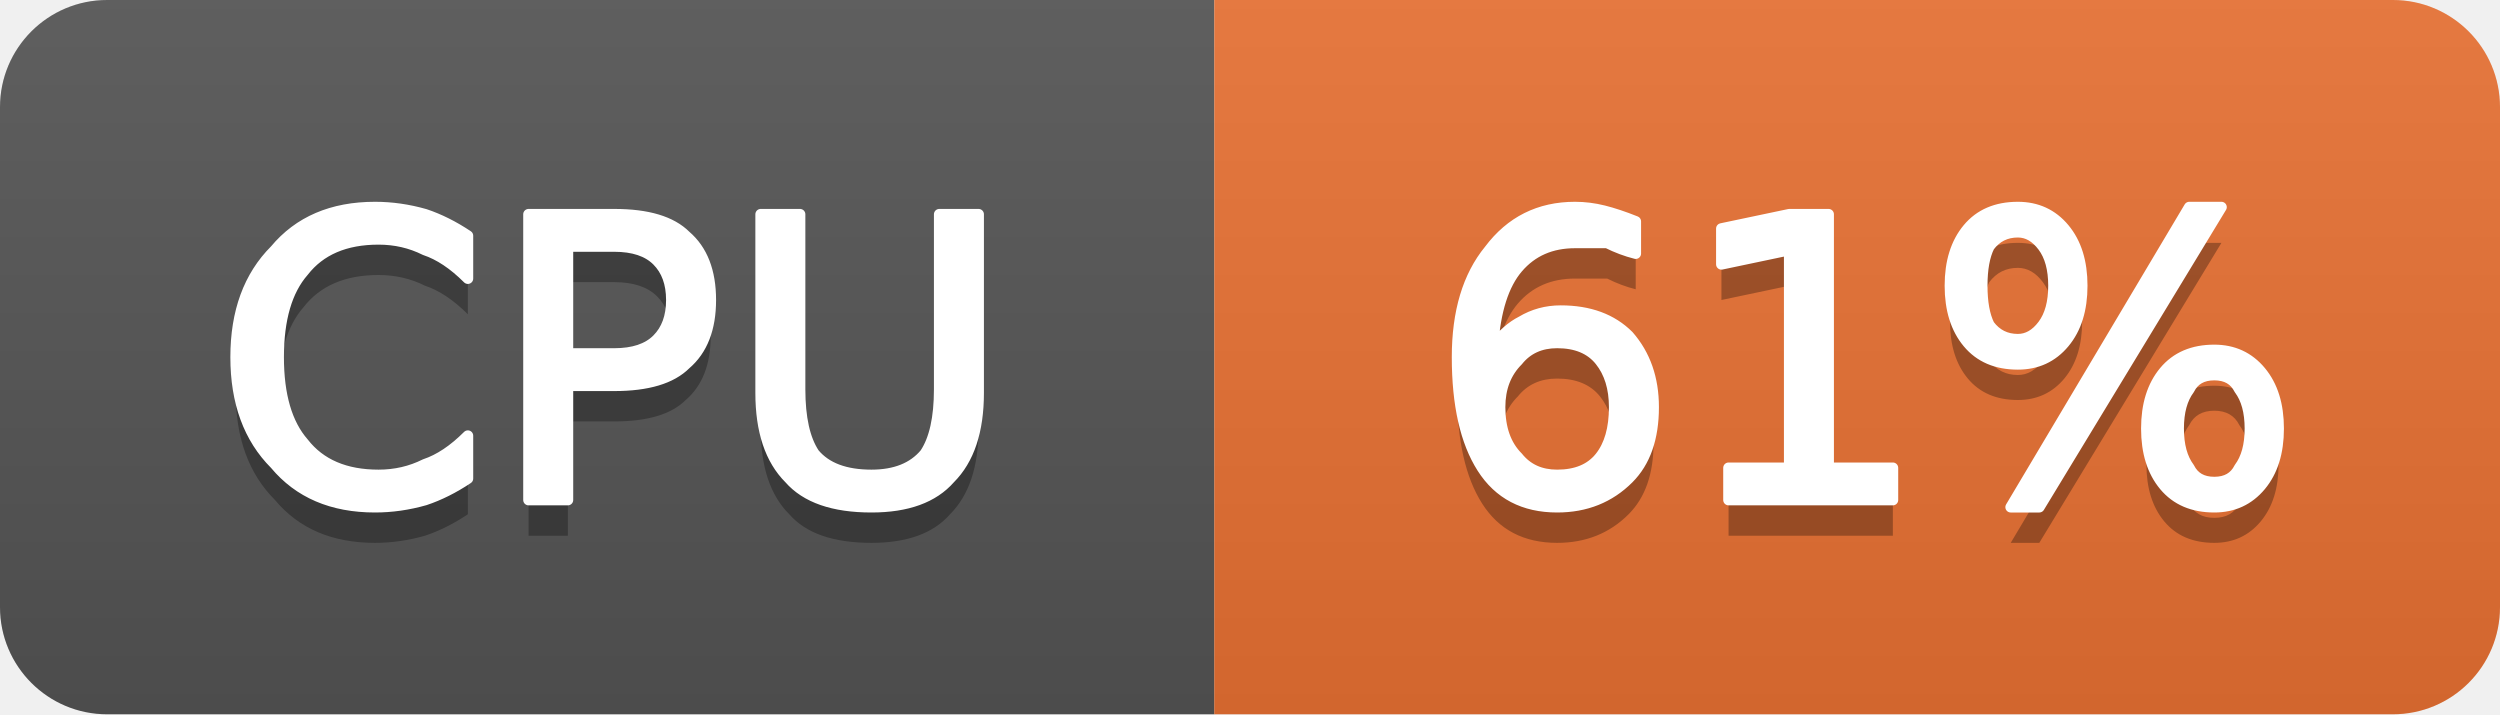
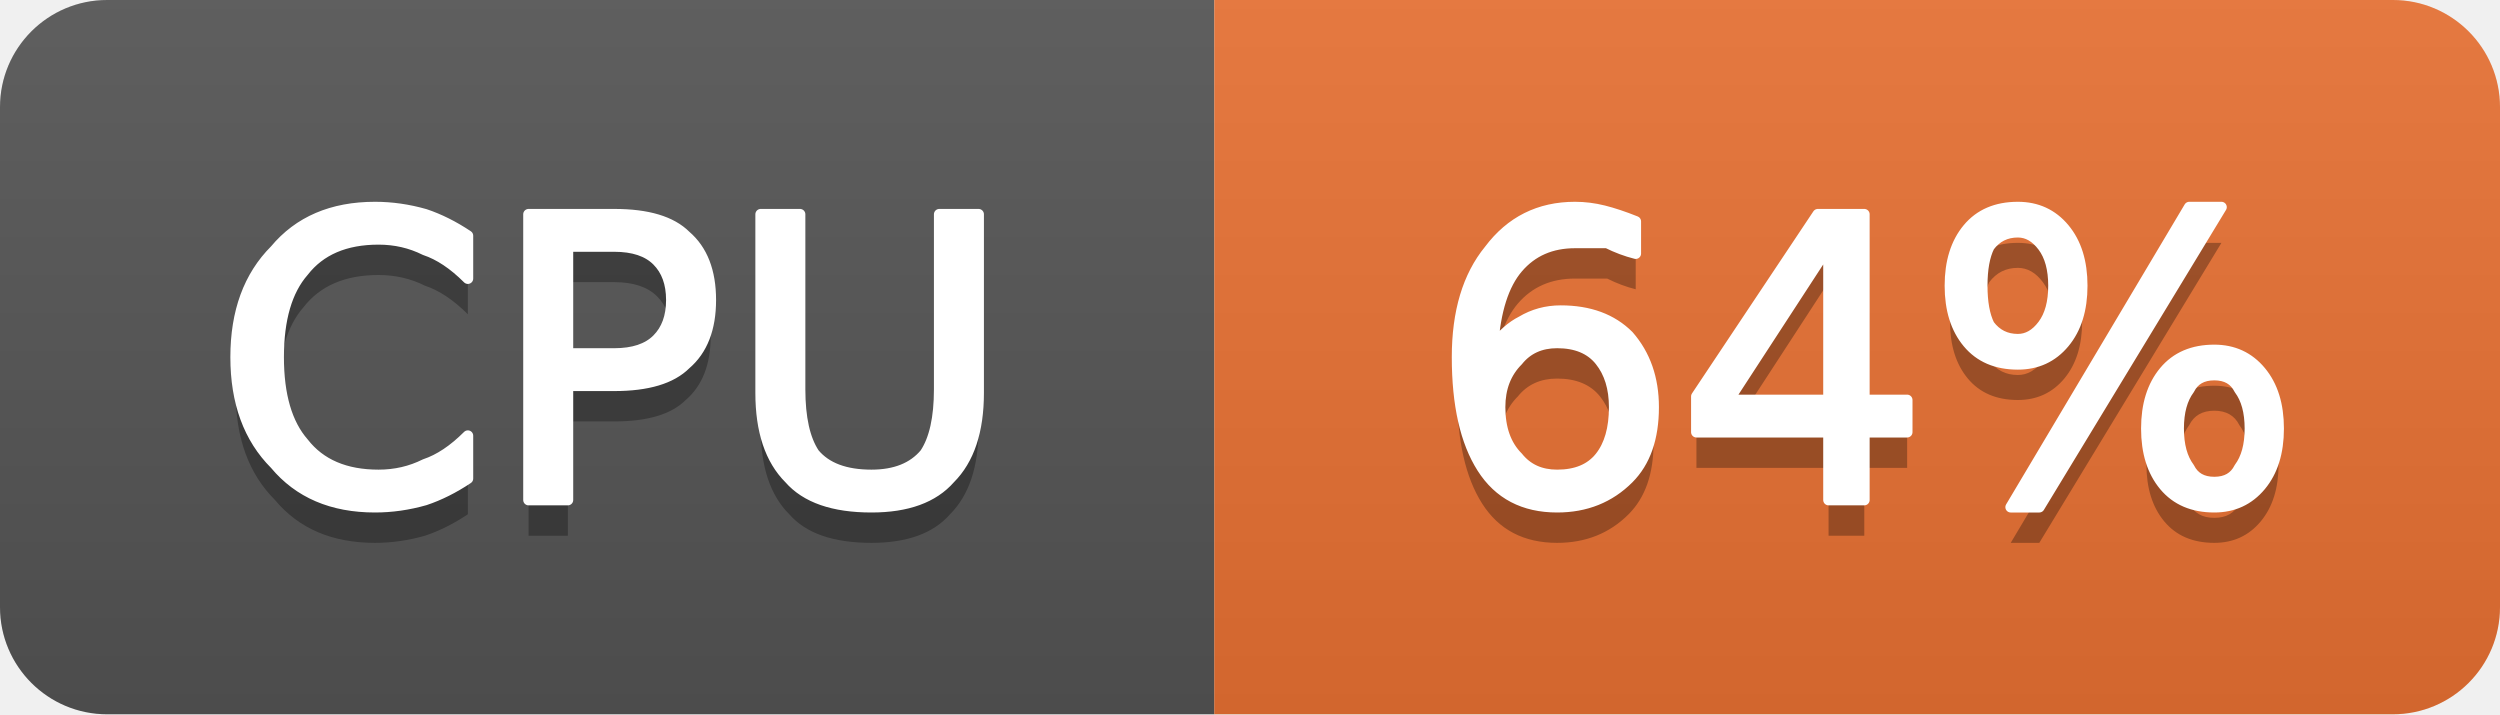
- <svg xmlns="http://www.w3.org/2000/svg" width="70" height="20" viewBox="0 0 70 20" role="img" aria-label="CPU: 61%">
+ <svg xmlns="http://www.w3.org/2000/svg" width="70" height="20" viewBox="0 0 70 20" role="img" aria-label="CPU: 64%">
  <linearGradient id="g-cluster_cpu_usage" x2="0" y2="100%">
    <stop offset="0" stop-color="#bbb" stop-opacity=".1" />
    <stop offset="1" stop-opacity=".1" />
  </linearGradient>
  <clipPath id="r-cluster_cpu_usage">
    <rect width="70" height="20" rx="3" fill="#fff" />
  </clipPath>
  <g clip-path="url(#r-cluster_cpu_usage)">
    <rect width="34" height="20" fill="#555" />
    <rect x="34" width="36" height="20" fill="#ea7233" />
    <rect width="70" height="20" fill="url(#g-cluster_cpu_usage)" />
    <path transform="translate(0 1)" fill="#010101" fill-opacity=".3" d="M13.1 6.6L13.1 7.8Q12.5 7.2 11.9 7.0Q11.3 6.7 10.6 6.7Q9.2 6.7 8.5 7.6Q7.8 8.4 7.8 10.0Q7.8 11.6 8.5 12.4Q9.2 13.3 10.6 13.3Q11.3 13.3 11.9 13.0Q12.5 12.8 13.1 12.2L13.1 13.4Q12.5 13.8 11.9 14.0Q11.2 14.2 10.5 14.2Q8.7 14.2 7.7 13.0Q6.6 11.9 6.6 10.0Q6.6 8.1 7.7 7.0Q8.7 5.8 10.5 5.8Q11.2 5.8 11.9 6.0Q12.5 6.2 13.1 6.6ZM15.9 6.9L15.9 9.9L17.2 9.9Q18.0 9.9 18.4 9.5Q18.8 9.1 18.8 8.4Q18.8 7.7 18.4 7.3Q18.0 6.9 17.2 6.9L15.9 6.9ZM14.8 6.0L17.2 6.0Q18.6 6.0 19.2 6.6Q19.9 7.2 19.9 8.4Q19.9 9.6 19.2 10.2Q18.6 10.8 17.2 10.8L15.9 10.8L15.9 14.0L14.8 14.0L14.8 6.0ZM21.3 6.0L22.4 6.0L22.4 10.9Q22.4 12.1 22.8 12.7Q23.3 13.3 24.4 13.3Q25.4 13.3 25.9 12.7Q26.3 12.1 26.3 10.9L26.3 6.0L27.4 6.0L27.4 11.0Q27.4 12.6 26.6 13.4Q25.9 14.2 24.4 14.2Q22.8 14.2 22.1 13.4Q21.3 12.6 21.3 11.0L21.3 6.0Z" />
    <path fill="#fff" stroke="#fff" stroke-width="0.3" stroke-linejoin="round" d="M13.1 6.6L13.1 7.8Q12.5 7.2 11.9 7.0Q11.3 6.7 10.6 6.7Q9.2 6.7 8.5 7.6Q7.8 8.4 7.8 10.0Q7.8 11.6 8.5 12.4Q9.2 13.3 10.6 13.3Q11.3 13.3 11.9 13.0Q12.5 12.8 13.1 12.2L13.1 13.4Q12.5 13.8 11.9 14.0Q11.2 14.2 10.5 14.2Q8.7 14.2 7.7 13.0Q6.6 11.9 6.6 10.0Q6.6 8.1 7.7 7.0Q8.7 5.8 10.5 5.8Q11.2 5.8 11.9 6.0Q12.5 6.2 13.1 6.6ZM15.9 6.9L15.9 9.9L17.2 9.9Q18.0 9.9 18.4 9.5Q18.8 9.1 18.8 8.4Q18.8 7.7 18.4 7.3Q18.0 6.9 17.2 6.9L15.9 6.9ZM14.8 6.0L17.2 6.0Q18.6 6.0 19.2 6.6Q19.9 7.2 19.9 8.4Q19.9 9.6 19.2 10.2Q18.6 10.8 17.2 10.8L15.9 10.8L15.9 14.0L14.8 14.0L14.8 6.0ZM21.3 6.0L22.4 6.0L22.4 10.9Q22.4 12.1 22.8 12.7Q23.3 13.3 24.4 13.3Q25.4 13.3 25.9 12.7Q26.3 12.1 26.3 10.9L26.3 6.0L27.4 6.0L27.4 11.0Q27.4 12.6 26.6 13.4Q25.9 14.2 24.4 14.2Q22.8 14.2 22.1 13.4Q21.3 12.6 21.3 11.0L21.3 6.0Z" />
-     <path transform="translate(0 1)" fill="#010101" fill-opacity=".3" d="M43.6 9.6Q42.9 9.6 42.5 10.1Q42.0 10.6 42.0 11.4Q42.0 12.3 42.5 12.8Q42.9 13.3 43.6 13.3Q44.4 13.3 44.8 12.8Q45.2 12.3 45.2 11.4Q45.2 10.6 44.8 10.1Q44.4 9.6 43.6 9.6ZM45.8 6.2L45.8 7.1Q45.4 7.0 45.0 6.8Q44.5 6.8 44.1 6.8Q43.1 6.8 42.5 7.5Q41.9 8.2 41.8 9.7Q42.2 9.2 42.6 9.0Q43.1 8.7 43.7 8.7Q44.9 8.7 45.6 9.4Q46.3 10.2 46.3 11.4Q46.3 12.7 45.6 13.4Q44.8 14.2 43.6 14.2Q42.2 14.2 41.5 13.1Q40.8 12.0 40.8 10.0Q40.8 8.1 41.7 7.0Q42.6 5.8 44.1 5.8Q44.5 5.8 44.9 5.9Q45.3 6.0 45.8 6.2ZM48.4 13.1L50.1 13.1L50.1 7.0L48.2 7.4L48.2 6.4L50.1 6.0L51.2 6.0L51.2 13.1L53.0 13.1L53.0 14.0L48.4 14.0L48.4 13.1ZM62.0 10.5Q61.5 10.5 61.3 10.9Q61.0 11.3 61.0 12.0Q61.0 12.7 61.3 13.1Q61.5 13.5 62.0 13.5Q62.5 13.5 62.7 13.1Q63.0 12.7 63.0 12.0Q63.0 11.3 62.7 10.9Q62.5 10.5 62.0 10.5ZM62.0 9.8Q62.8 9.8 63.3 10.4Q63.8 11.0 63.8 12.0Q63.8 13.0 63.3 13.6Q62.8 14.2 62.0 14.2Q61.1 14.2 60.6 13.6Q60.1 13.0 60.1 12.0Q60.1 11.0 60.6 10.4Q61.1 9.8 62.0 9.8ZM56.5 6.5Q56.0 6.5 55.7 6.9Q55.5 7.3 55.5 8.0Q55.5 8.7 55.7 9.1Q56.0 9.5 56.5 9.5Q56.9 9.5 57.2 9.1Q57.5 8.7 57.5 8.0Q57.5 7.3 57.2 6.9Q56.9 6.5 56.5 6.5ZM61.3 5.8L62.2 5.8L57.1 14.2L56.3 14.2L61.3 5.8ZM56.5 5.8Q57.3 5.8 57.8 6.4Q58.3 7.0 58.3 8.0Q58.3 9.0 57.8 9.6Q57.3 10.2 56.5 10.2Q55.6 10.2 55.1 9.6Q54.6 9.0 54.6 8.0Q54.6 7.0 55.1 6.4Q55.6 5.8 56.5 5.8Z" />
-     <path fill="#fff" stroke="#fff" stroke-width="0.3" stroke-linejoin="round" d="M43.6 9.6Q42.9 9.6 42.5 10.1Q42.0 10.6 42.0 11.4Q42.0 12.3 42.5 12.8Q42.9 13.3 43.6 13.3Q44.4 13.3 44.8 12.8Q45.2 12.3 45.2 11.4Q45.2 10.6 44.8 10.1Q44.4 9.6 43.6 9.6ZM45.8 6.2L45.8 7.1Q45.4 7.0 45.0 6.8Q44.5 6.8 44.1 6.8Q43.1 6.8 42.5 7.5Q41.9 8.2 41.8 9.7Q42.2 9.2 42.6 9.0Q43.1 8.7 43.7 8.7Q44.9 8.7 45.6 9.4Q46.3 10.2 46.3 11.4Q46.3 12.7 45.6 13.4Q44.8 14.2 43.6 14.2Q42.2 14.2 41.5 13.1Q40.8 12.0 40.8 10.0Q40.8 8.1 41.7 7.0Q42.6 5.8 44.1 5.8Q44.5 5.8 44.9 5.9Q45.3 6.0 45.8 6.2ZM48.4 13.1L50.1 13.1L50.1 7.0L48.2 7.4L48.2 6.4L50.1 6.0L51.2 6.0L51.2 13.1L53.0 13.1L53.0 14.0L48.4 14.0L48.4 13.1ZM62.0 10.5Q61.5 10.5 61.3 10.9Q61.0 11.3 61.0 12.0Q61.0 12.7 61.3 13.1Q61.5 13.5 62.0 13.5Q62.5 13.5 62.7 13.1Q63.0 12.7 63.0 12.0Q63.0 11.3 62.7 10.9Q62.5 10.5 62.0 10.5ZM62.0 9.8Q62.8 9.8 63.3 10.4Q63.8 11.0 63.8 12.0Q63.8 13.0 63.3 13.6Q62.8 14.2 62.0 14.2Q61.1 14.2 60.6 13.6Q60.1 13.0 60.1 12.0Q60.1 11.0 60.6 10.4Q61.1 9.8 62.0 9.8ZM56.5 6.5Q56.0 6.5 55.7 6.9Q55.5 7.3 55.5 8.0Q55.5 8.7 55.7 9.1Q56.0 9.5 56.5 9.5Q56.9 9.5 57.2 9.1Q57.5 8.7 57.5 8.0Q57.5 7.3 57.2 6.9Q56.9 6.5 56.5 6.5ZM61.3 5.8L62.2 5.8L57.1 14.2L56.3 14.2L61.3 5.8ZM56.5 5.8Q57.3 5.8 57.8 6.4Q58.3 7.0 58.3 8.0Q58.3 9.0 57.8 9.6Q57.3 10.2 56.5 10.2Q55.6 10.2 55.1 9.6Q54.6 9.0 54.6 8.0Q54.6 7.0 55.1 6.4Q55.6 5.8 56.5 5.8Z" />
+     <path transform="translate(0 1)" fill="#010101" fill-opacity=".3" d="M43.6 9.6Q42.9 9.6 42.5 10.1Q42.0 10.6 42.0 11.4Q42.0 12.3 42.5 12.8Q42.9 13.3 43.6 13.3Q44.4 13.3 44.8 12.8Q45.2 12.3 45.2 11.4Q45.2 10.6 44.8 10.1Q44.4 9.6 43.6 9.6ZM45.8 6.2L45.8 7.1Q45.4 7.0 45.0 6.8Q44.5 6.8 44.1 6.8Q43.1 6.8 42.5 7.5Q41.9 8.2 41.8 9.7Q42.2 9.2 42.6 9.0Q43.1 8.7 43.7 8.7Q44.9 8.7 45.6 9.4Q46.3 10.2 46.3 11.4Q46.3 12.7 45.6 13.4Q44.8 14.2 43.6 14.2Q42.2 14.2 41.5 13.1Q40.8 12.0 40.8 10.0Q40.8 8.1 41.7 7.0Q42.6 5.8 44.1 5.8Q44.5 5.8 44.9 5.9Q45.3 6.0 45.8 6.2ZM51.2 6.9L48.4 11.2L51.2 11.2L51.2 6.9ZM50.9 6.0L52.2 6.0L52.2 11.2L53.4 11.2L53.4 12.1L52.2 12.1L52.2 14.0L51.2 14.0L51.2 12.1L47.5 12.1L47.5 11.1L50.9 6.0ZM62.0 10.5Q61.5 10.5 61.3 10.9Q61.0 11.3 61.0 12.0Q61.0 12.7 61.3 13.1Q61.5 13.5 62.0 13.5Q62.5 13.5 62.7 13.1Q63.0 12.7 63.0 12.0Q63.0 11.3 62.7 10.9Q62.5 10.5 62.0 10.5ZM62.0 9.8Q62.8 9.8 63.3 10.4Q63.8 11.0 63.8 12.0Q63.8 13.0 63.3 13.6Q62.8 14.2 62.0 14.2Q61.1 14.2 60.6 13.6Q60.1 13.0 60.1 12.0Q60.1 11.0 60.6 10.4Q61.1 9.8 62.0 9.8ZM56.5 6.5Q56.0 6.5 55.7 6.9Q55.5 7.3 55.5 8.0Q55.5 8.7 55.7 9.1Q56.0 9.5 56.5 9.5Q56.9 9.5 57.2 9.1Q57.5 8.7 57.5 8.0Q57.5 7.3 57.2 6.9Q56.9 6.5 56.5 6.5ZM61.3 5.8L62.2 5.8L57.1 14.2L56.3 14.2L61.3 5.8ZM56.5 5.8Q57.3 5.8 57.8 6.4Q58.3 7.0 58.3 8.0Q58.3 9.0 57.8 9.6Q57.3 10.2 56.5 10.2Q55.6 10.2 55.1 9.6Q54.6 9.0 54.6 8.0Q54.6 7.0 55.1 6.4Q55.6 5.8 56.5 5.8Z" />
+     <path fill="#fff" stroke="#fff" stroke-width="0.3" stroke-linejoin="round" d="M43.6 9.6Q42.9 9.6 42.5 10.1Q42.0 10.6 42.0 11.4Q42.0 12.3 42.5 12.8Q42.9 13.3 43.6 13.3Q44.4 13.3 44.8 12.8Q45.2 12.3 45.2 11.4Q45.2 10.6 44.8 10.1Q44.4 9.6 43.6 9.6ZM45.8 6.2L45.8 7.1Q45.4 7.0 45.0 6.8Q44.5 6.8 44.1 6.8Q43.1 6.8 42.5 7.5Q41.9 8.2 41.8 9.7Q42.2 9.2 42.6 9.0Q43.1 8.7 43.7 8.7Q44.9 8.7 45.6 9.4Q46.3 10.2 46.3 11.4Q46.3 12.7 45.6 13.4Q44.8 14.2 43.6 14.2Q42.2 14.2 41.5 13.1Q40.8 12.0 40.8 10.0Q40.8 8.1 41.7 7.0Q42.6 5.8 44.1 5.8Q44.5 5.8 44.9 5.9Q45.3 6.0 45.8 6.2ZM51.2 6.9L48.4 11.2L51.2 11.2L51.2 6.9ZM50.9 6.0L52.2 6.0L52.2 11.2L53.4 11.2L53.4 12.1L52.2 12.1L52.2 14.0L51.2 14.0L51.2 12.1L47.5 12.1L47.5 11.1L50.9 6.0ZM62.0 10.5Q61.5 10.5 61.3 10.9Q61.0 11.3 61.0 12.0Q61.0 12.7 61.3 13.1Q61.5 13.5 62.0 13.5Q62.5 13.5 62.7 13.1Q63.0 12.7 63.0 12.0Q63.0 11.3 62.7 10.9Q62.5 10.5 62.0 10.5ZM62.0 9.8Q62.8 9.8 63.3 10.4Q63.8 11.0 63.8 12.0Q63.8 13.0 63.3 13.6Q62.8 14.2 62.0 14.2Q61.1 14.2 60.6 13.6Q60.1 13.0 60.1 12.0Q60.1 11.0 60.6 10.4Q61.1 9.8 62.0 9.8ZM56.5 6.5Q56.0 6.5 55.7 6.9Q55.5 7.3 55.5 8.0Q55.5 8.7 55.7 9.1Q56.0 9.5 56.5 9.5Q56.9 9.5 57.2 9.1Q57.5 8.7 57.5 8.0Q57.5 7.3 57.2 6.9Q56.9 6.5 56.5 6.5ZM61.3 5.8L62.2 5.8L57.1 14.2L56.3 14.2L61.3 5.8ZM56.5 5.8Q57.3 5.8 57.8 6.4Q58.3 7.0 58.3 8.0Q58.3 9.0 57.8 9.6Q57.3 10.2 56.5 10.2Q55.6 10.2 55.1 9.6Q54.6 9.0 54.6 8.0Q54.6 7.0 55.1 6.4Q55.6 5.8 56.5 5.8Z" />
  </g>
</svg>
